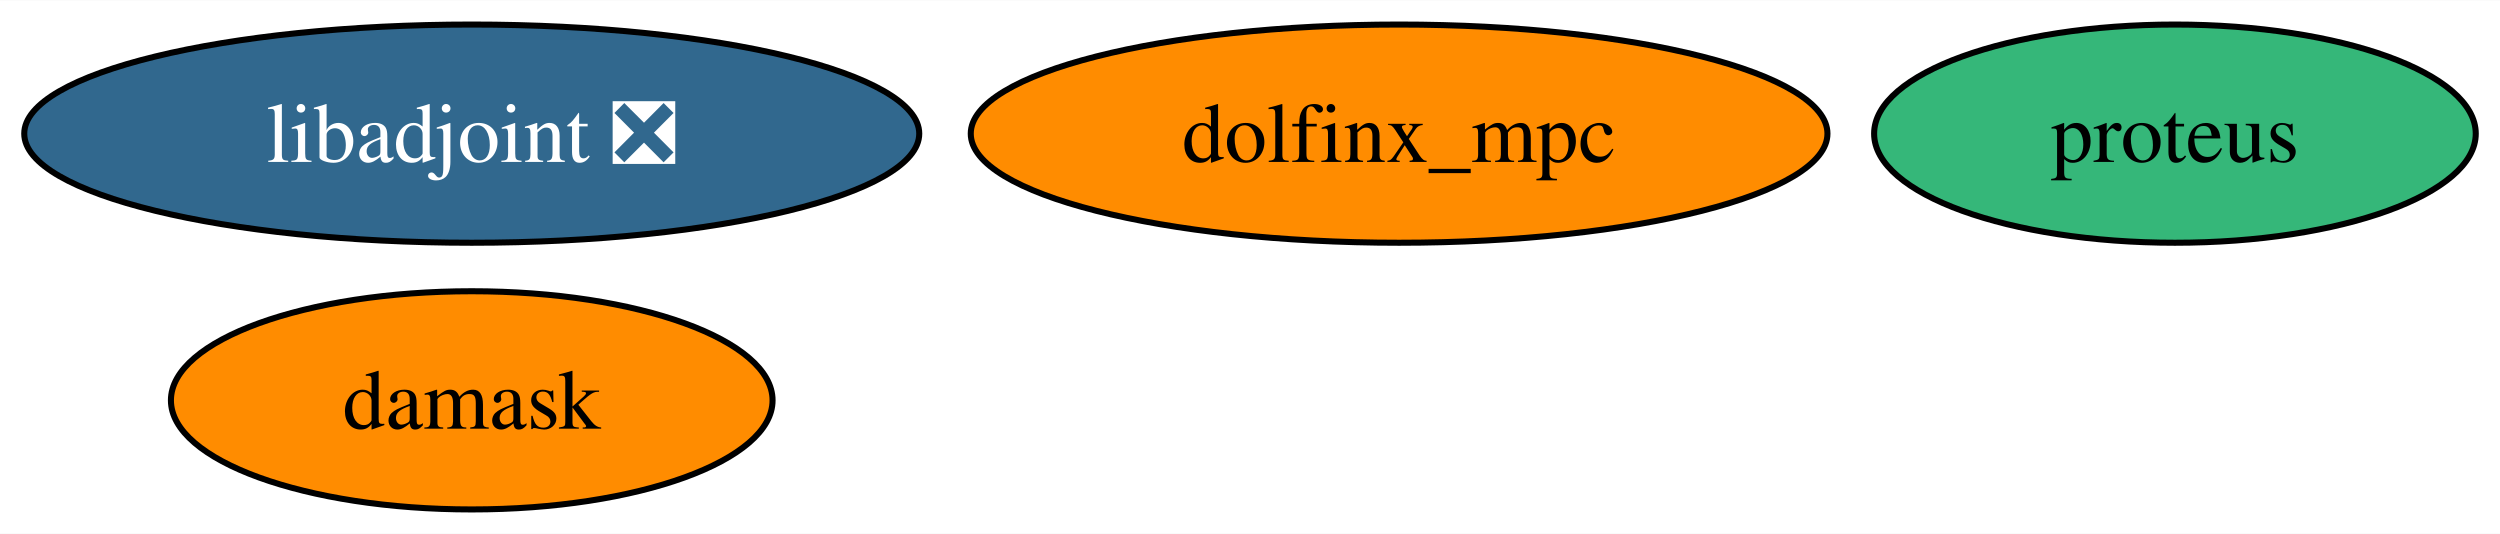
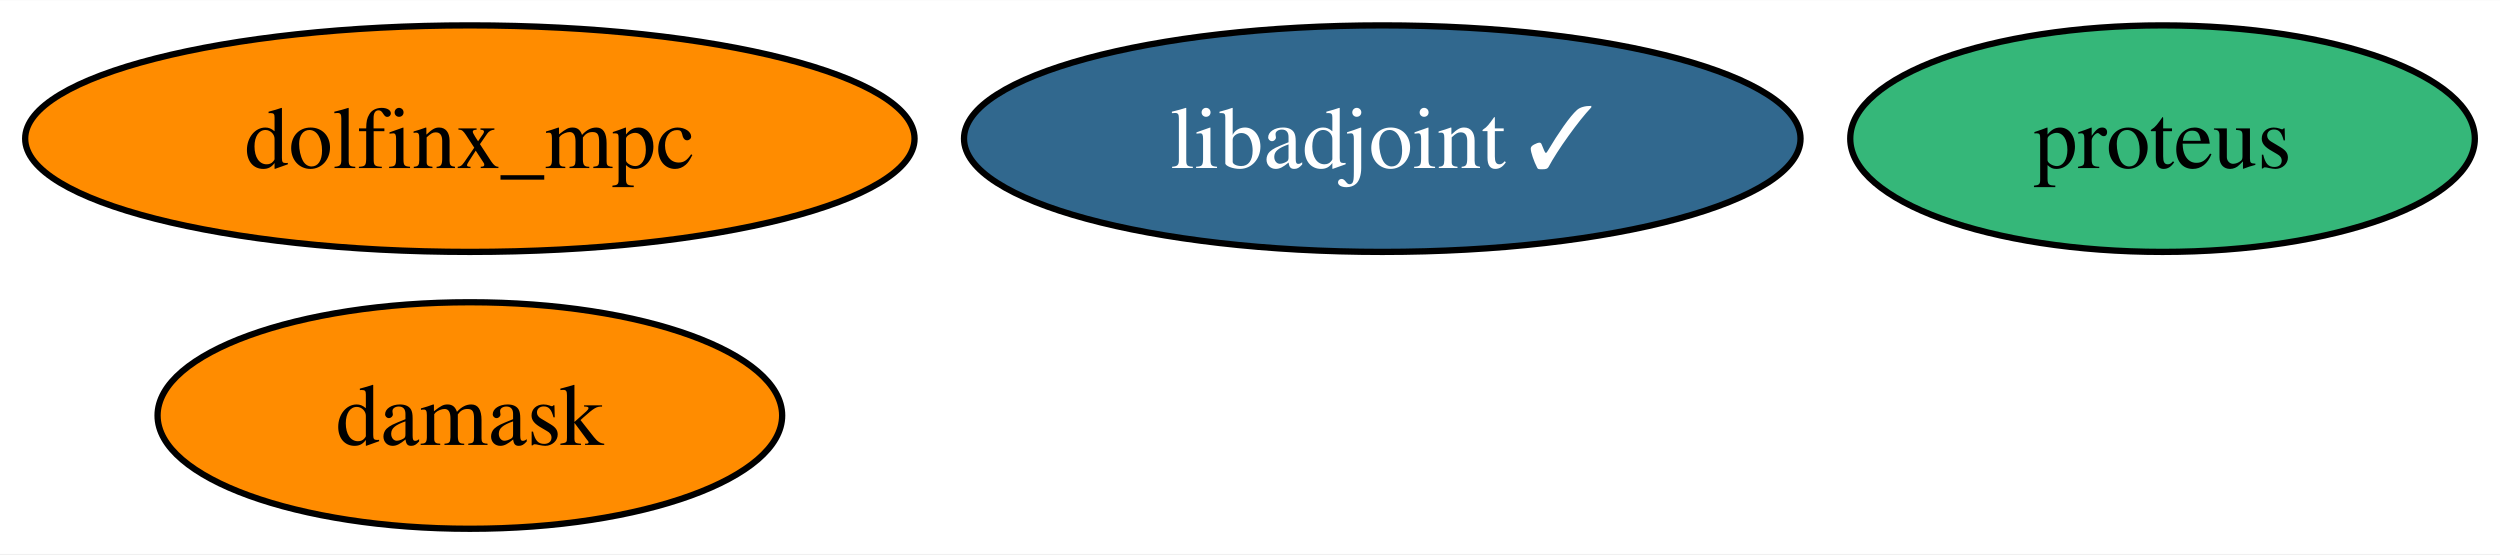
- <svg xmlns="http://www.w3.org/2000/svg" xmlns:xlink="http://www.w3.org/1999/xlink" width="412pt" height="88pt" viewBox="0.00 0.00 412.46 88.00">
+ <svg xmlns="http://www.w3.org/2000/svg" xmlns:xlink="http://www.w3.org/1999/xlink" width="397pt" height="88pt" viewBox="0.00 0.00 397.30 88.00">
  <g id="graph0" class="graph" transform="scale(1 1) rotate(0) translate(4 84)">
-     <polygon fill="white" stroke="none" points="-4,4 -4,-84 408.46,-84 408.46,4 -4,4" />
+     <polygon fill="white" stroke="none" points="-4,4 -4,-84 393.3,-84 393.3,4 -4,4" />
    <g id="node1" class="node">
      <g id="a_node1">
-         <a xlink:href="https://github.com/conda-forge/libadjoint-feedstock/pull/38" xlink:title="libadjoint ❎">
-           <ellipse fill="#31688e" stroke="black" cx="73.83" cy="-62" rx="73.83" ry="18" />
-           <text text-anchor="middle" x="73.83" y="-57.33" font-family="Times,serif" font-size="14.00" fill="white">libadjoint ❎</text>
+         <a xlink:href="https://github.com/conda-forge/libadjoint-feedstock/pull/38" xlink:title="libadjoint ✓">
+           <ellipse fill="#31688e" stroke="black" cx="215.67" cy="-62" rx="66.47" ry="18" />
+           <text text-anchor="middle" x="215.67" y="-57.33" font-family="Times,serif" font-size="14.00" fill="white">libadjoint ✓</text>
        </a>
      </g>
    </g>
    <g id="node2" class="node">
      <g id="a_node2">
        <a xlink:href="https://github.com/conda-forge/proteus-feedstock" xlink:title="proteus">
-           <ellipse fill="#35b779" stroke="black" cx="354.83" cy="-62" rx="49.63" ry="18" />
-           <text text-anchor="middle" x="354.83" y="-57.33" font-family="Times,serif" font-size="14.00">proteus</text>
+           <ellipse fill="#35b779" stroke="black" cx="339.67" cy="-62" rx="49.63" ry="18" />
+           <text text-anchor="middle" x="339.67" y="-57.33" font-family="Times,serif" font-size="14.00">proteus</text>
        </a>
      </g>
    </g>
    <g id="node3" class="node">
      <g id="a_node3">
        <a xlink:href="https://github.com/conda-forge/damask-feedstock" xlink:title="damask">
-           <ellipse fill="#ff8c00" stroke="black" cx="73.83" cy="-18" rx="49.63" ry="18" />
-           <text text-anchor="middle" x="73.83" y="-13.32" font-family="Times,serif" font-size="14.00">damask</text>
+           <ellipse fill="#ff8c00" stroke="black" cx="70.67" cy="-18" rx="49.63" ry="18" />
+           <text text-anchor="middle" x="70.67" y="-13.32" font-family="Times,serif" font-size="14.00">damask</text>
        </a>
      </g>
    </g>
    <g id="node4" class="node">
      <g id="a_node4">
        <a xlink:href="https://github.com/conda-forge/dolfinx_mpc-feedstock" xlink:title="dolfinx_mpc">
-           <ellipse fill="#ff8c00" stroke="black" cx="226.83" cy="-62" rx="70.67" ry="18" />
-           <text text-anchor="middle" x="226.83" y="-57.33" font-family="Times,serif" font-size="14.00">dolfinx_mpc</text>
+           <ellipse fill="#ff8c00" stroke="black" cx="70.67" cy="-62" rx="70.67" ry="18" />
+           <text text-anchor="middle" x="70.67" y="-57.33" font-family="Times,serif" font-size="14.00">dolfinx_mpc</text>
        </a>
      </g>
    </g>
  </g>
</svg>
